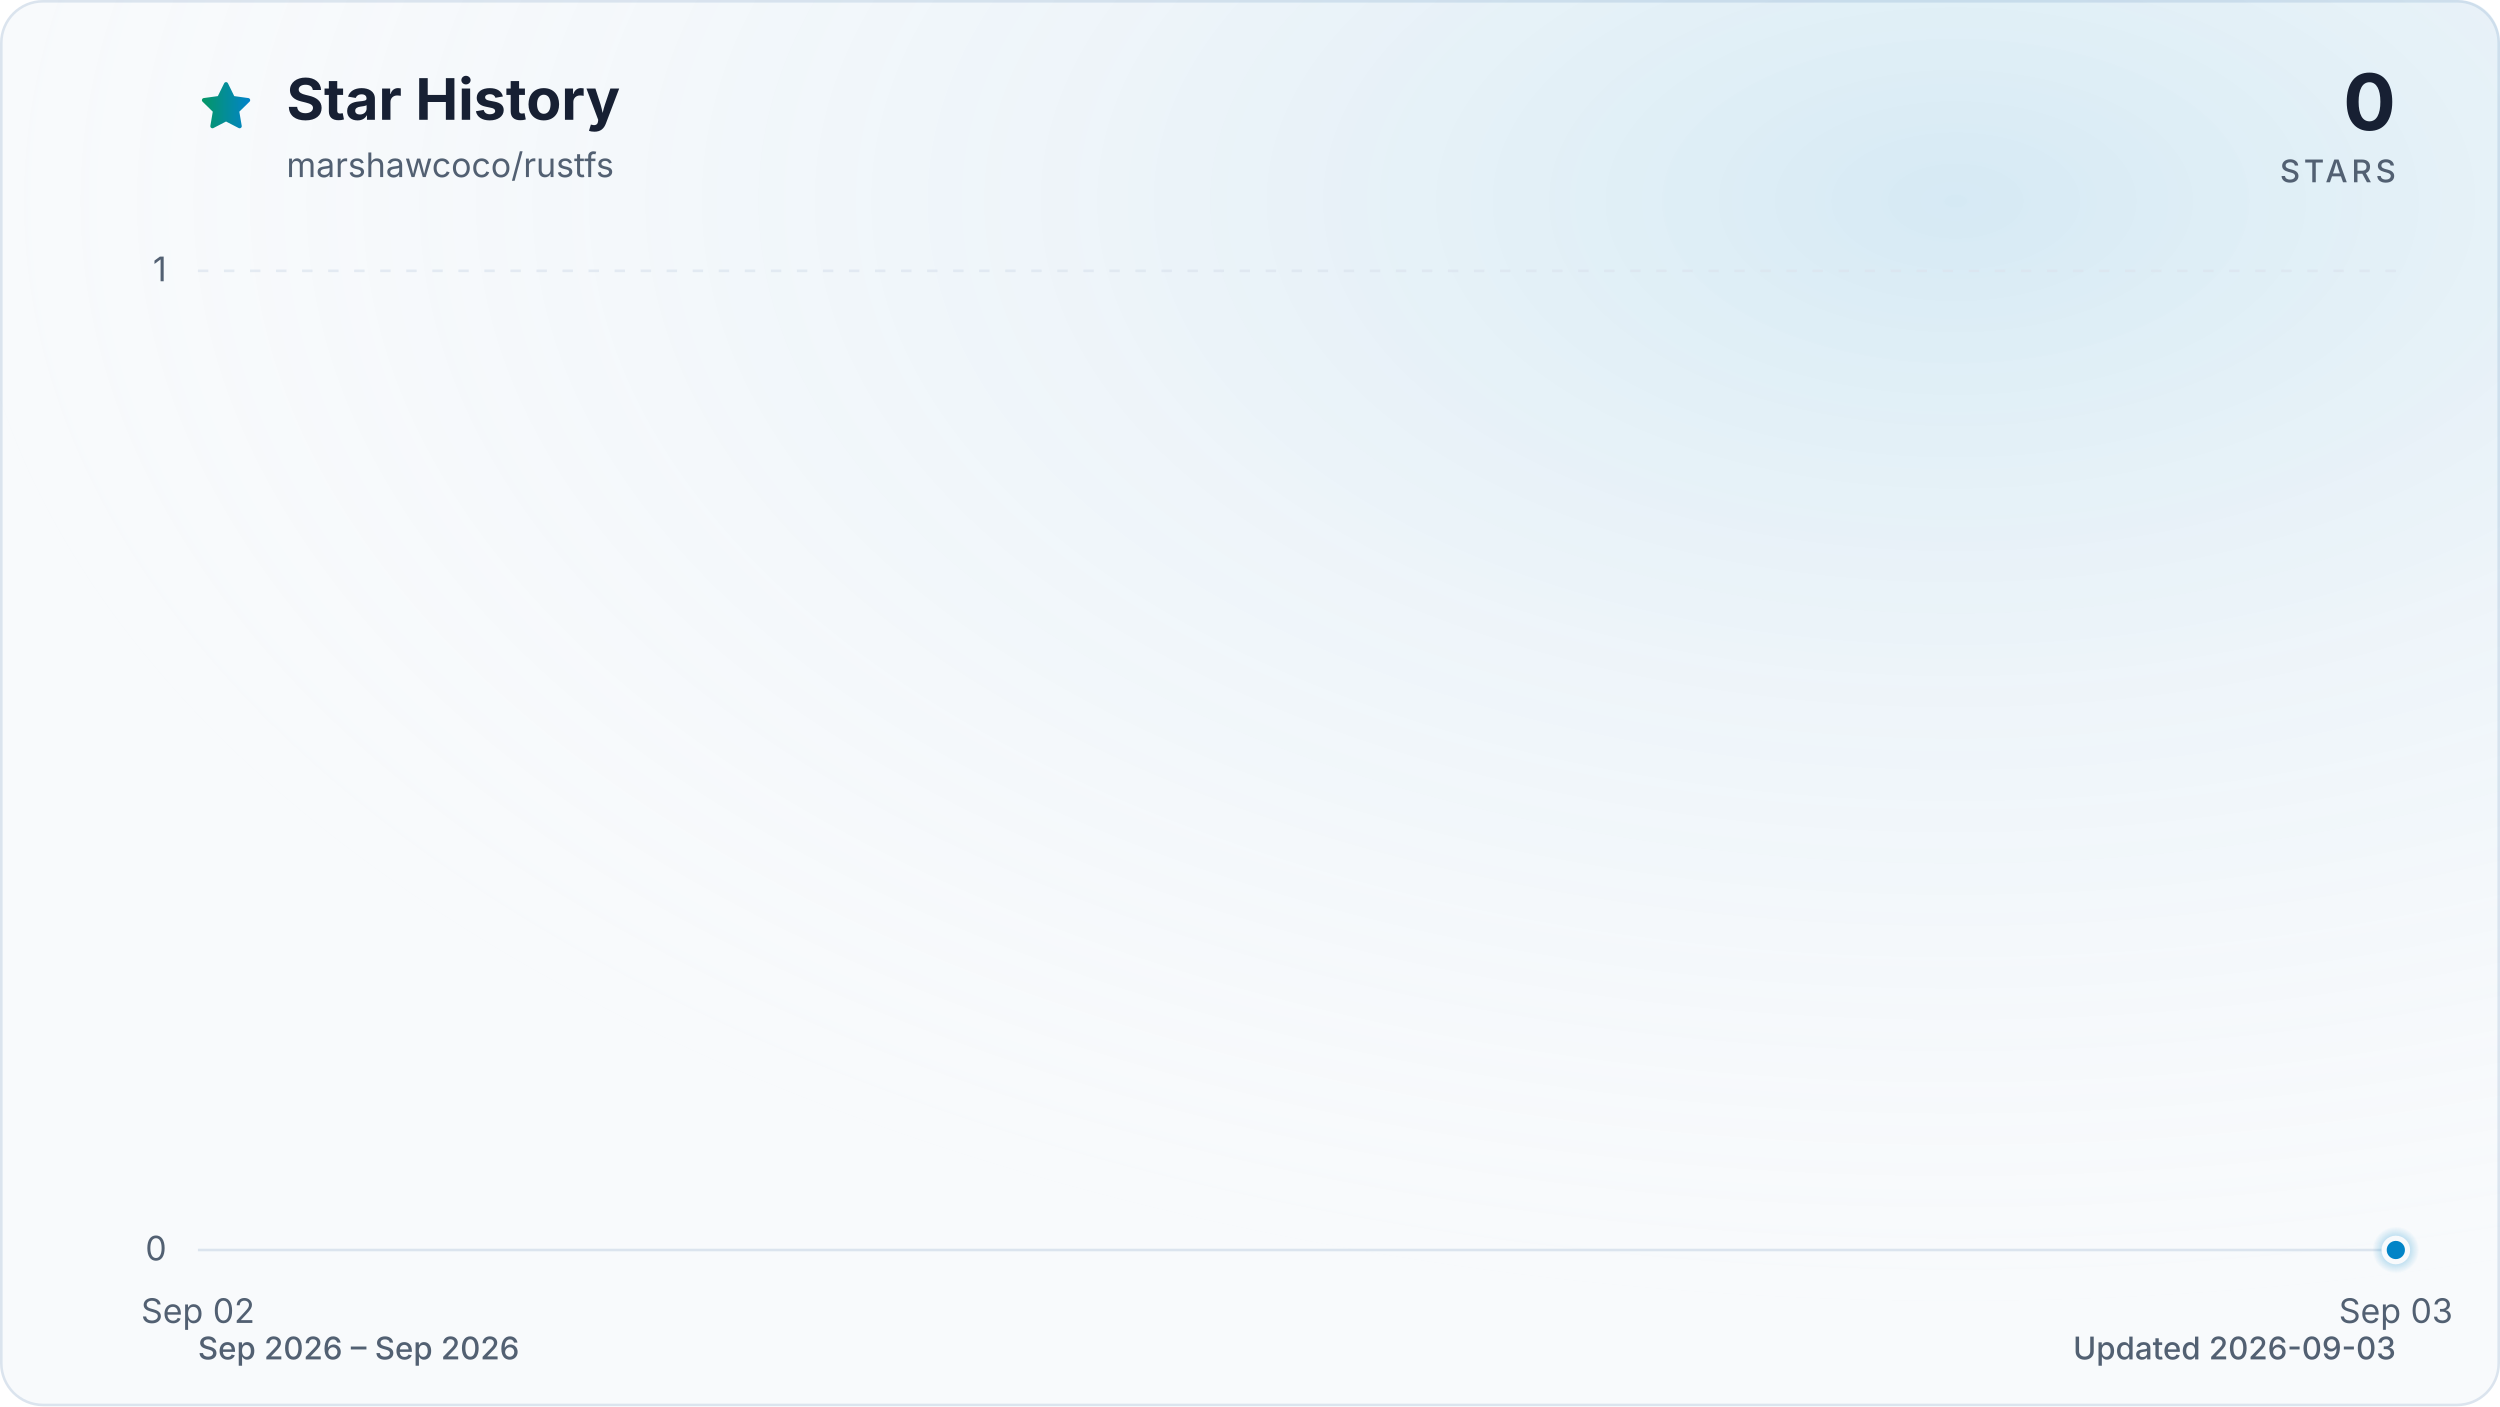
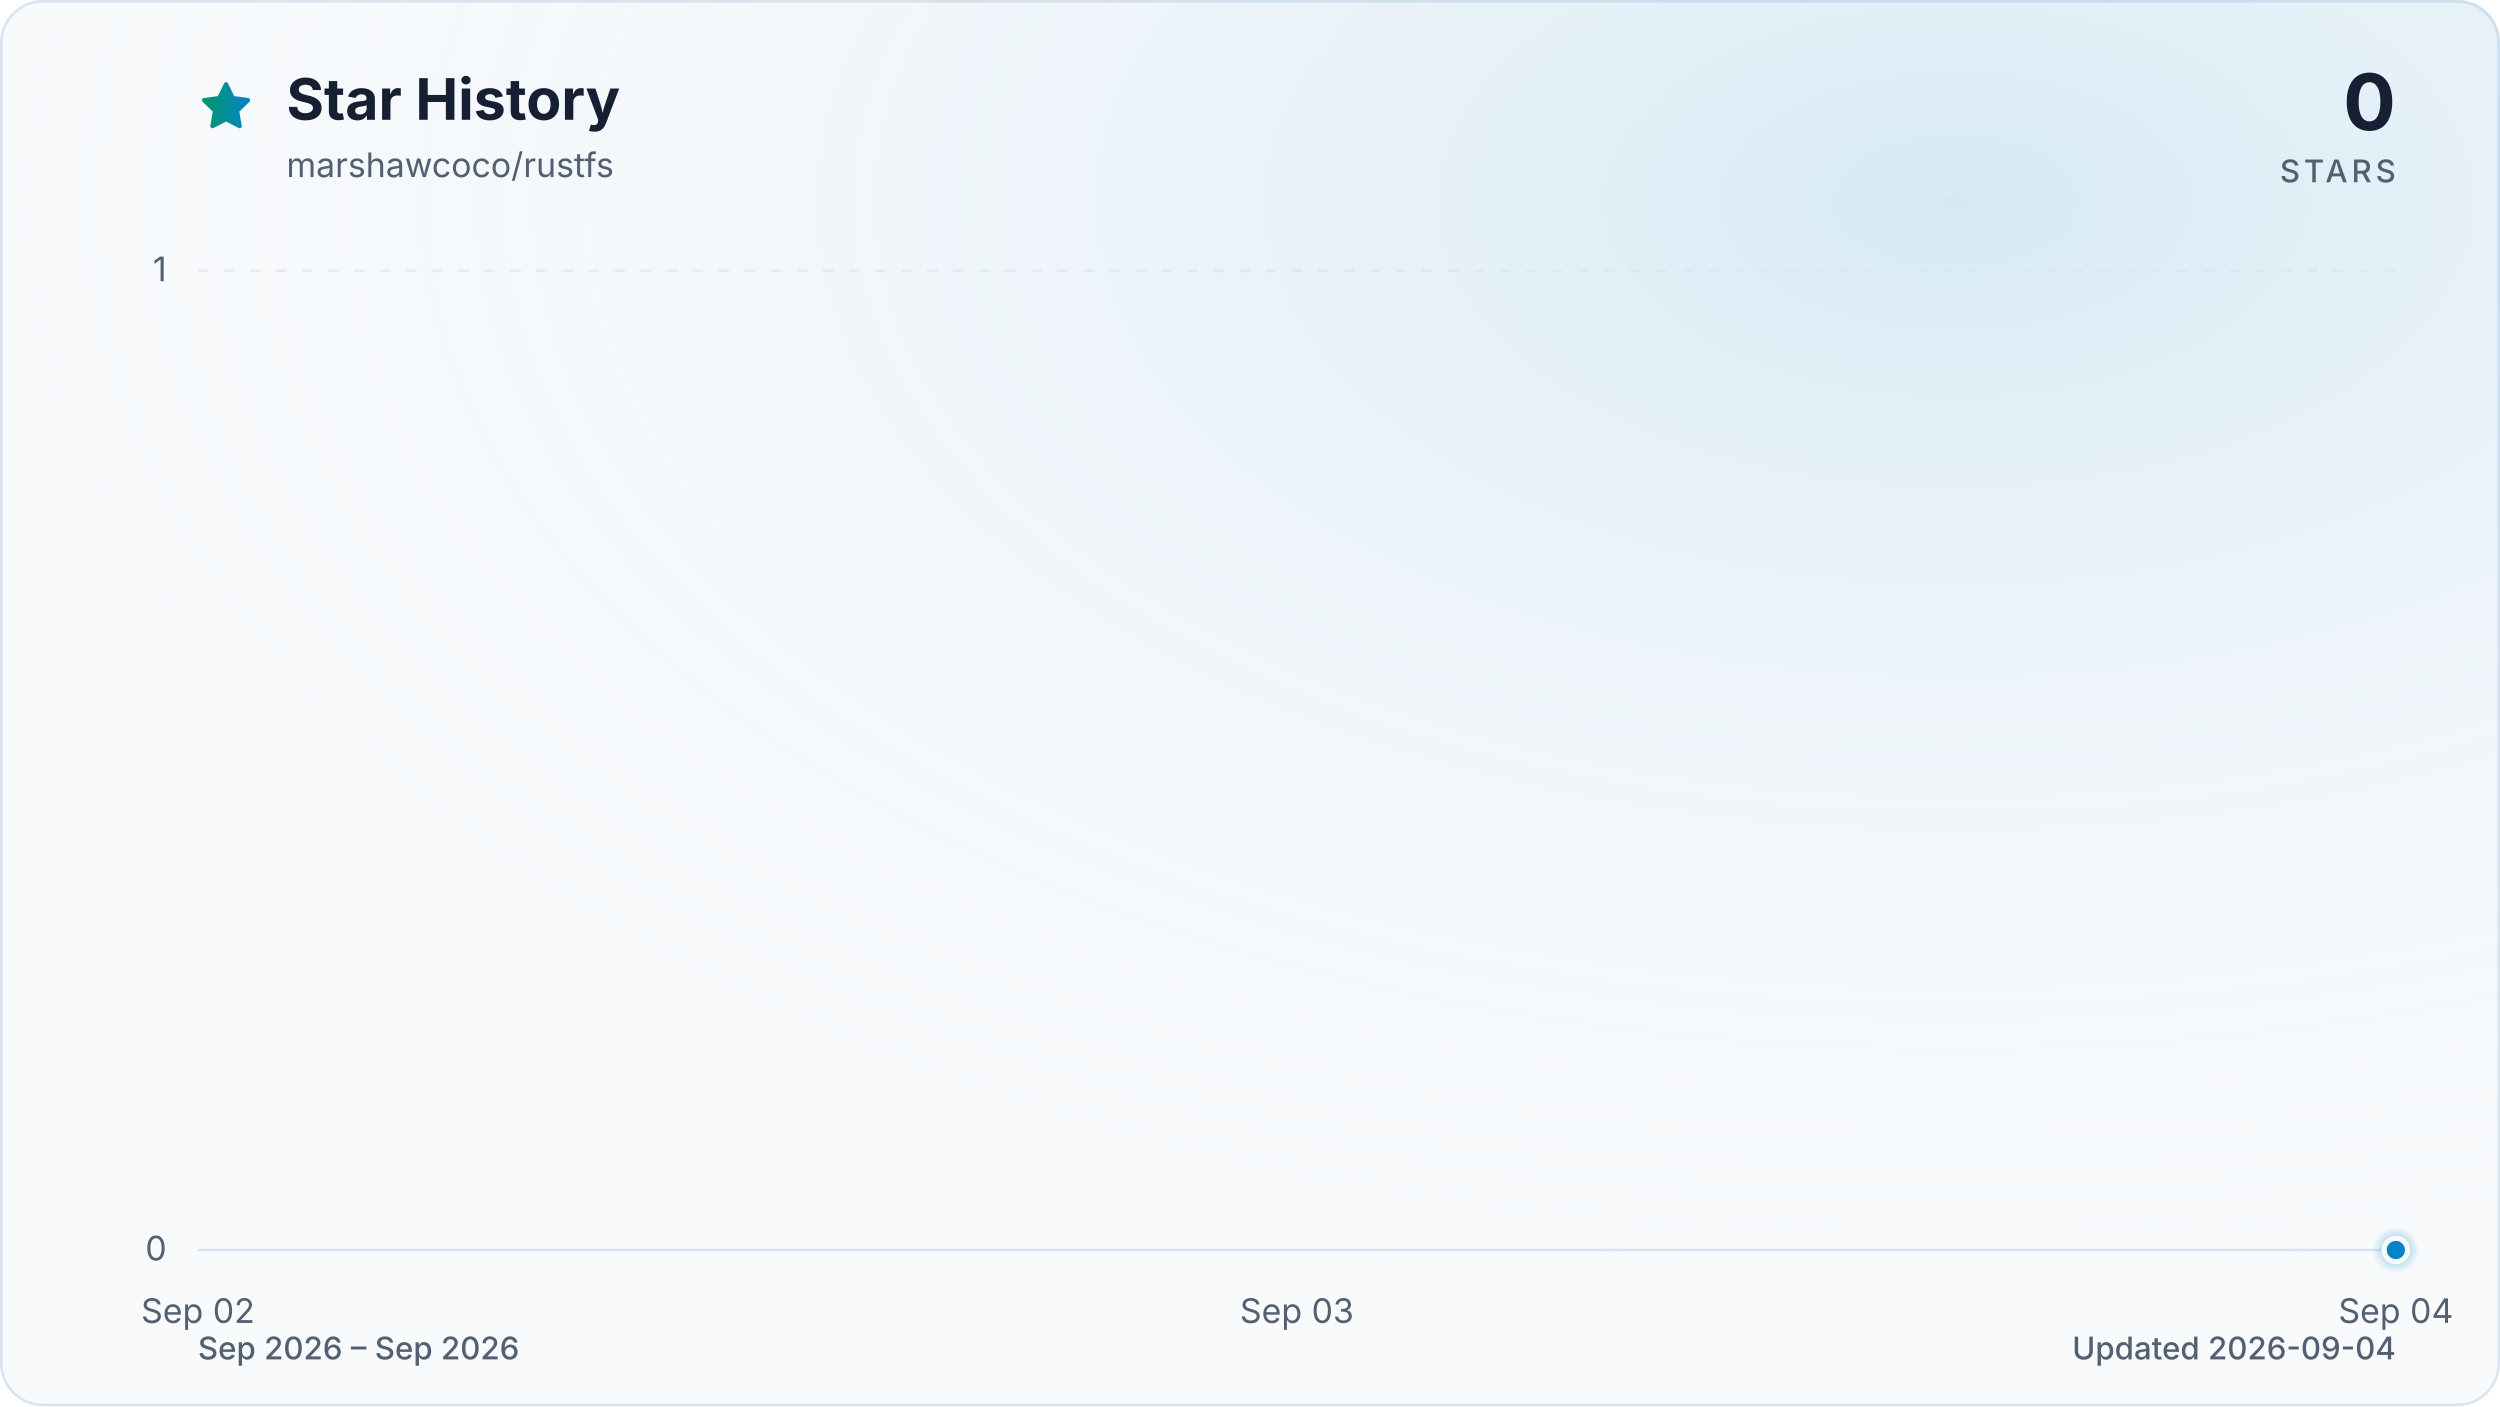
<svg xmlns="http://www.w3.org/2000/svg" viewBox="0 0 960 540" role="img" aria-labelledby="title description" data-style="gradient" data-variant="glow" data-animated="true">
  <defs>
    <linearGradient id="trend" x1="0" y1="0" x2="1" y2="0">
      <stop offset="0%" stop-color="#059669" />
      <stop offset="100%" stop-color="#0284c7" />
    </linearGradient>
    <linearGradient id="area" x1="0" y1="0" x2="0" y2="1">
      <stop offset="0%" stop-color="#059669" stop-opacity="0.30" />
      <stop offset="55%" stop-color="#0284c7" stop-opacity="0.10" />
      <stop offset="100%" stop-color="#0284c7" stop-opacity="0.01" />
    </linearGradient>
    <radialGradient id="marker-halo" cx="50%" cy="50%" r="50%">
      <stop offset="0%" stop-color="#0284c7" stop-opacity="0.55" />
      <stop offset="100%" stop-color="#0284c7" stop-opacity="0" />
    </radialGradient>
    <radialGradient id="surface-glow" cx="78%" cy="14%" r="80%">
      <stop offset="0%" stop-color="#0284c7" stop-opacity="0.14" />
      <stop offset="100%" stop-color="#f8fafc" stop-opacity="0" />
    </radialGradient>
    <filter id="trend-glow" x="-20%" y="-20%" width="140%" height="140%">
      <feGaussianBlur stdDeviation="7" />
    </filter>
  </defs>
  <style>
.trend-enter{transform-box:fill-box;transform-origin:center;animation:trend-enter 520ms cubic-bezier(0.16,1,0.3,1)}
.marker-enter{transform-box:fill-box;transform-origin:center;animation:marker-enter 320ms cubic-bezier(0.16,1,0.3,1) 200ms both}
.marker-pulse{transform-box:fill-box;transform-origin:center;animation:marker-pulse 2.6s ease-out infinite}
@keyframes trend-enter{from{opacity:.35;transform:translateY(10px)}to{opacity:1;transform:translateY(0)}}
@keyframes marker-enter{from{opacity:0;transform:scale(.4)}to{opacity:1;transform:scale(1)}}
@keyframes marker-pulse{0%{opacity:.5;transform:scale(.7)}70%,100%{opacity:0;transform:scale(2.1)}}
@media (prefers-reduced-motion:reduce){.trend-enter,.marker-enter,.marker-pulse{animation:none!important}}
@media (prefers-reduced-motion:reduce){.marker-pulse{opacity:0}}
</style>
  <rect x="0.5" y="0.5" width="959" height="539" fill="#f8fafc" stroke="#dbe4ee" stroke-width="1" rx="16" />
  <rect width="960" height="540" fill="url(#surface-glow)" rx="16" />
  <path d="M12 2.6l2.9 5.9 6.5.9-4.7 4.6 1.1 6.5-5.8-3-5.8 3 1.1-6.5-4.7-4.6 6.5-.9L12 2.6Z" transform="translate(76 30) scale(.9)" fill="url(#trend)" stroke="url(#trend)" stroke-width="1.8" stroke-linejoin="round" aria-hidden="true" />
  <text x="110" y="46" fill="#172033" font-family="ui-sans-serif, system-ui, -apple-system, BlinkMacSystemFont, 'Segoe UI', sans-serif" font-size="22" font-weight="700">Star History</text>
  <text x="110" y="68" fill="#526072" font-family="ui-sans-serif, system-ui, -apple-system, BlinkMacSystemFont, 'Segoe UI', sans-serif" font-size="13">marshawcoco/rustfs</text>
  <text x="920" y="50" fill="#172033" font-family="ui-sans-serif, system-ui, -apple-system, BlinkMacSystemFont, 'Segoe UI', sans-serif" font-size="30" font-weight="700" text-anchor="end">0</text>
  <text x="920" y="70" fill="#526072" font-family="ui-sans-serif, system-ui, -apple-system, BlinkMacSystemFont, 'Segoe UI', sans-serif" font-size="12" font-weight="500" letter-spacing="1.5" text-anchor="end">STARS</text>
  <line x1="76" y1="480.0" x2="920" y2="480.0" stroke="#dbe4ee" stroke-width="1" stroke-dasharray="0" opacity="1" />
  <text x="64" y="484.0" fill="#526072" font-family="ui-sans-serif, system-ui, -apple-system, BlinkMacSystemFont, 'Segoe UI', sans-serif" font-size="13" text-anchor="end">0</text>
  <line x1="76" y1="104.0" x2="920" y2="104.0" stroke="#dbe4ee" stroke-width="1" stroke-dasharray="4 6" opacity="0.7" />
  <text x="64" y="108.0" fill="#526072" font-family="ui-sans-serif, system-ui, -apple-system, BlinkMacSystemFont, 'Segoe UI', sans-serif" font-size="13" text-anchor="end">1</text>
  <text x="76.0" y="508" fill="#526072" font-family="ui-sans-serif, system-ui, -apple-system, BlinkMacSystemFont, 'Segoe UI', sans-serif" font-size="13" text-anchor="middle">Sep 02</text>
-   <text x="920.0" y="508" fill="#526072" font-family="ui-sans-serif, system-ui, -apple-system, BlinkMacSystemFont, 'Segoe UI', sans-serif" font-size="13" text-anchor="middle">Sep 03</text>
+   <text x="498.0" y="508" fill="#526072" font-family="ui-sans-serif, system-ui, -apple-system, BlinkMacSystemFont, 'Segoe UI', sans-serif" font-size="13" text-anchor="middle">Sep 03</text>
+   <text x="920.0" y="508" fill="#526072" font-family="ui-sans-serif, system-ui, -apple-system, BlinkMacSystemFont, 'Segoe UI', sans-serif" font-size="13" text-anchor="middle">Sep 04</text>
  <g class="trend-enter">
-     <path d="M 76.0 480.0 L 920.0 480.0 L 920.0 480.0 L 76.0 480.0 Z" fill="url(#area)" />
-     <path d="M 76.0 480.0 L 920.0 480.0" fill="none" stroke="url(#trend)" stroke-width="12" stroke-linecap="round" stroke-linejoin="round" opacity="0.16" filter="url(#trend-glow)" />
-     <path d="M 76.0 480.0 L 920.0 480.0" fill="none" stroke="url(#trend)" stroke-width="3" stroke-linecap="round" stroke-linejoin="round" />
+     <path d="M 76.0 480.0 C 216.7 480.0, 357.3 480.0, 498.0 480.0 C 638.7 480.0, 779.3 480.0, 920.0 480.0 L 920.0 480.0 L 76.0 480.0 Z" fill="url(#area)" />
+     <path d="M 76.0 480.0 C 216.7 480.0, 357.3 480.0, 498.0 480.0 C 638.7 480.0, 779.3 480.0, 920.0 480.0" fill="none" stroke="url(#trend)" stroke-width="12" stroke-linecap="round" stroke-linejoin="round" opacity="0.16" filter="url(#trend-glow)" />
+     <path d="M 76.0 480.0 C 216.7 480.0, 357.3 480.0, 498.0 480.0 C 638.7 480.0, 779.3 480.0, 920.0 480.0" fill="none" stroke="url(#trend)" stroke-width="3" stroke-linecap="round" stroke-linejoin="round" />
  </g>
  <g class="marker-enter">
    <circle class="marker-pulse" cx="920.0" cy="480.0" r="9" fill="url(#marker-halo)" />
    <circle cx="920.0" cy="480.0" r="4.5" fill="#0284c7" stroke="#f8fafc" stroke-width="2" />
  </g>
  <text x="76" y="522" fill="#526072" font-family="ui-sans-serif, system-ui, -apple-system, BlinkMacSystemFont, 'Segoe UI', sans-serif" font-size="12" font-weight="500">Sep 2026 – Sep 2026</text>
-   <text x="920" y="522" fill="#526072" font-family="ui-sans-serif, system-ui, -apple-system, BlinkMacSystemFont, 'Segoe UI', sans-serif" font-size="12" font-weight="500" text-anchor="end">Updated 2026-09-03</text>
+   <text x="920" y="522" fill="#526072" font-family="ui-sans-serif, system-ui, -apple-system, BlinkMacSystemFont, 'Segoe UI', sans-serif" font-size="12" font-weight="500" text-anchor="end">Updated 2026-09-04</text>
</svg>
